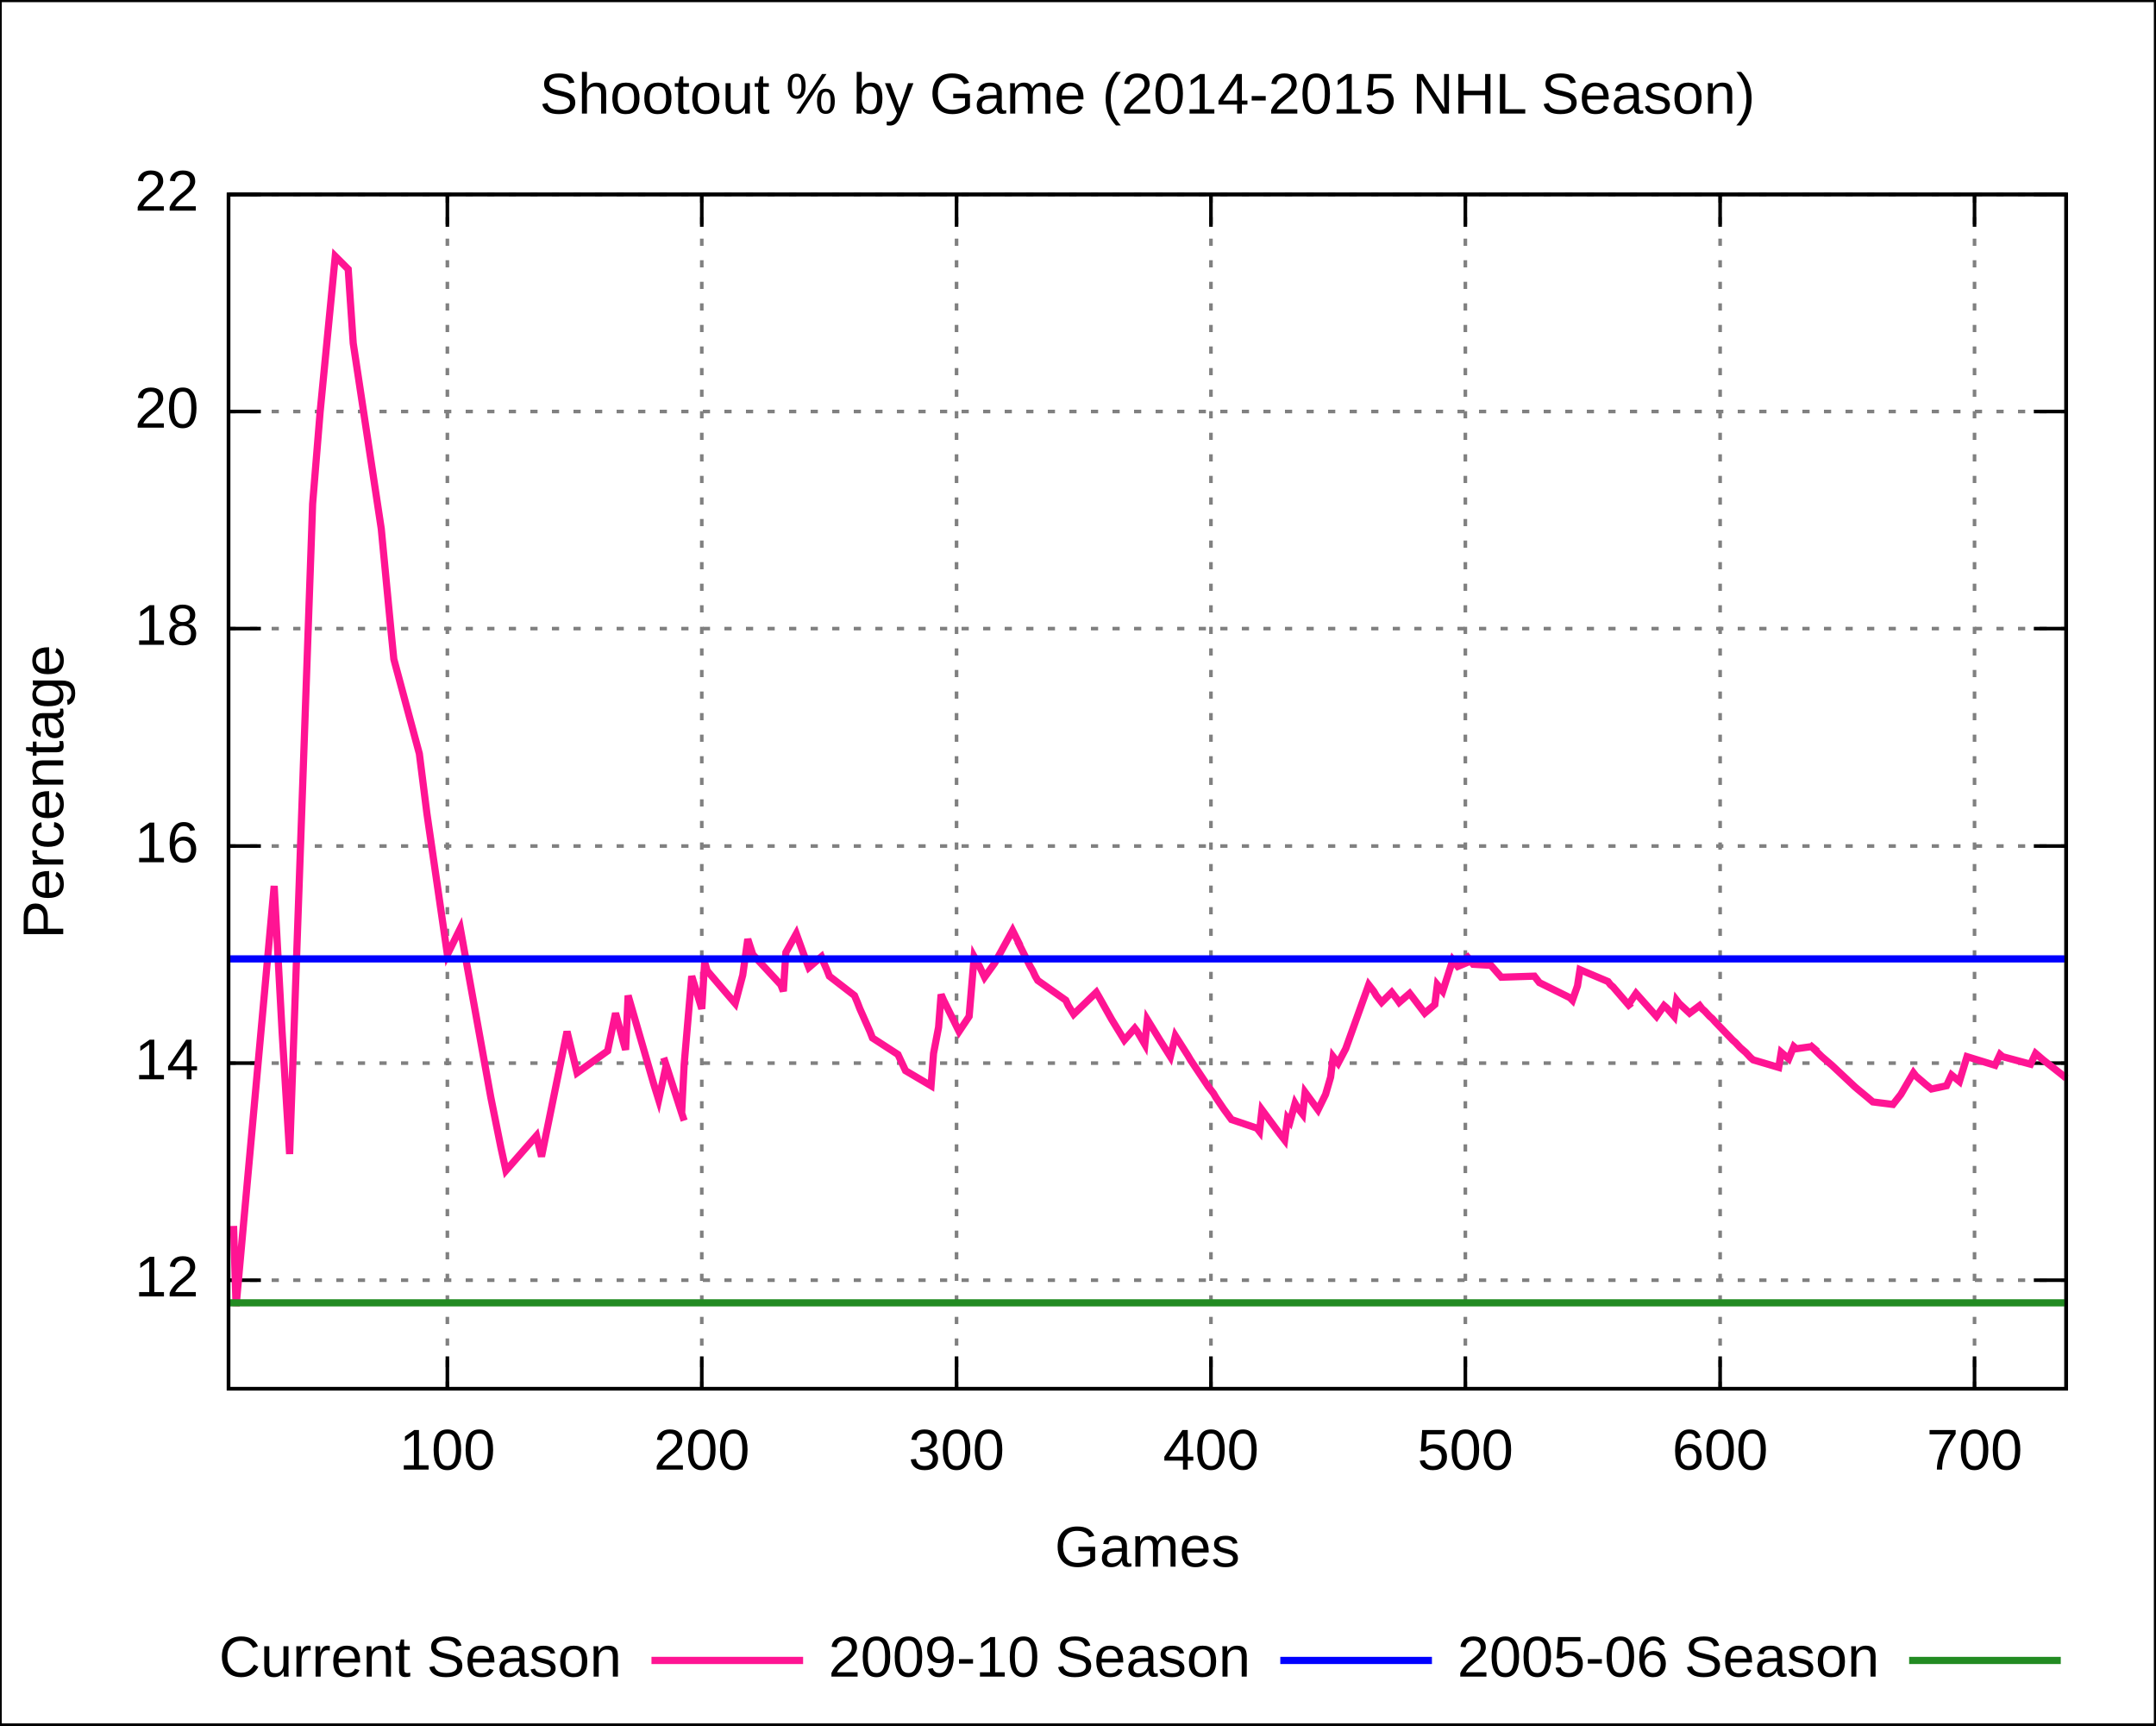
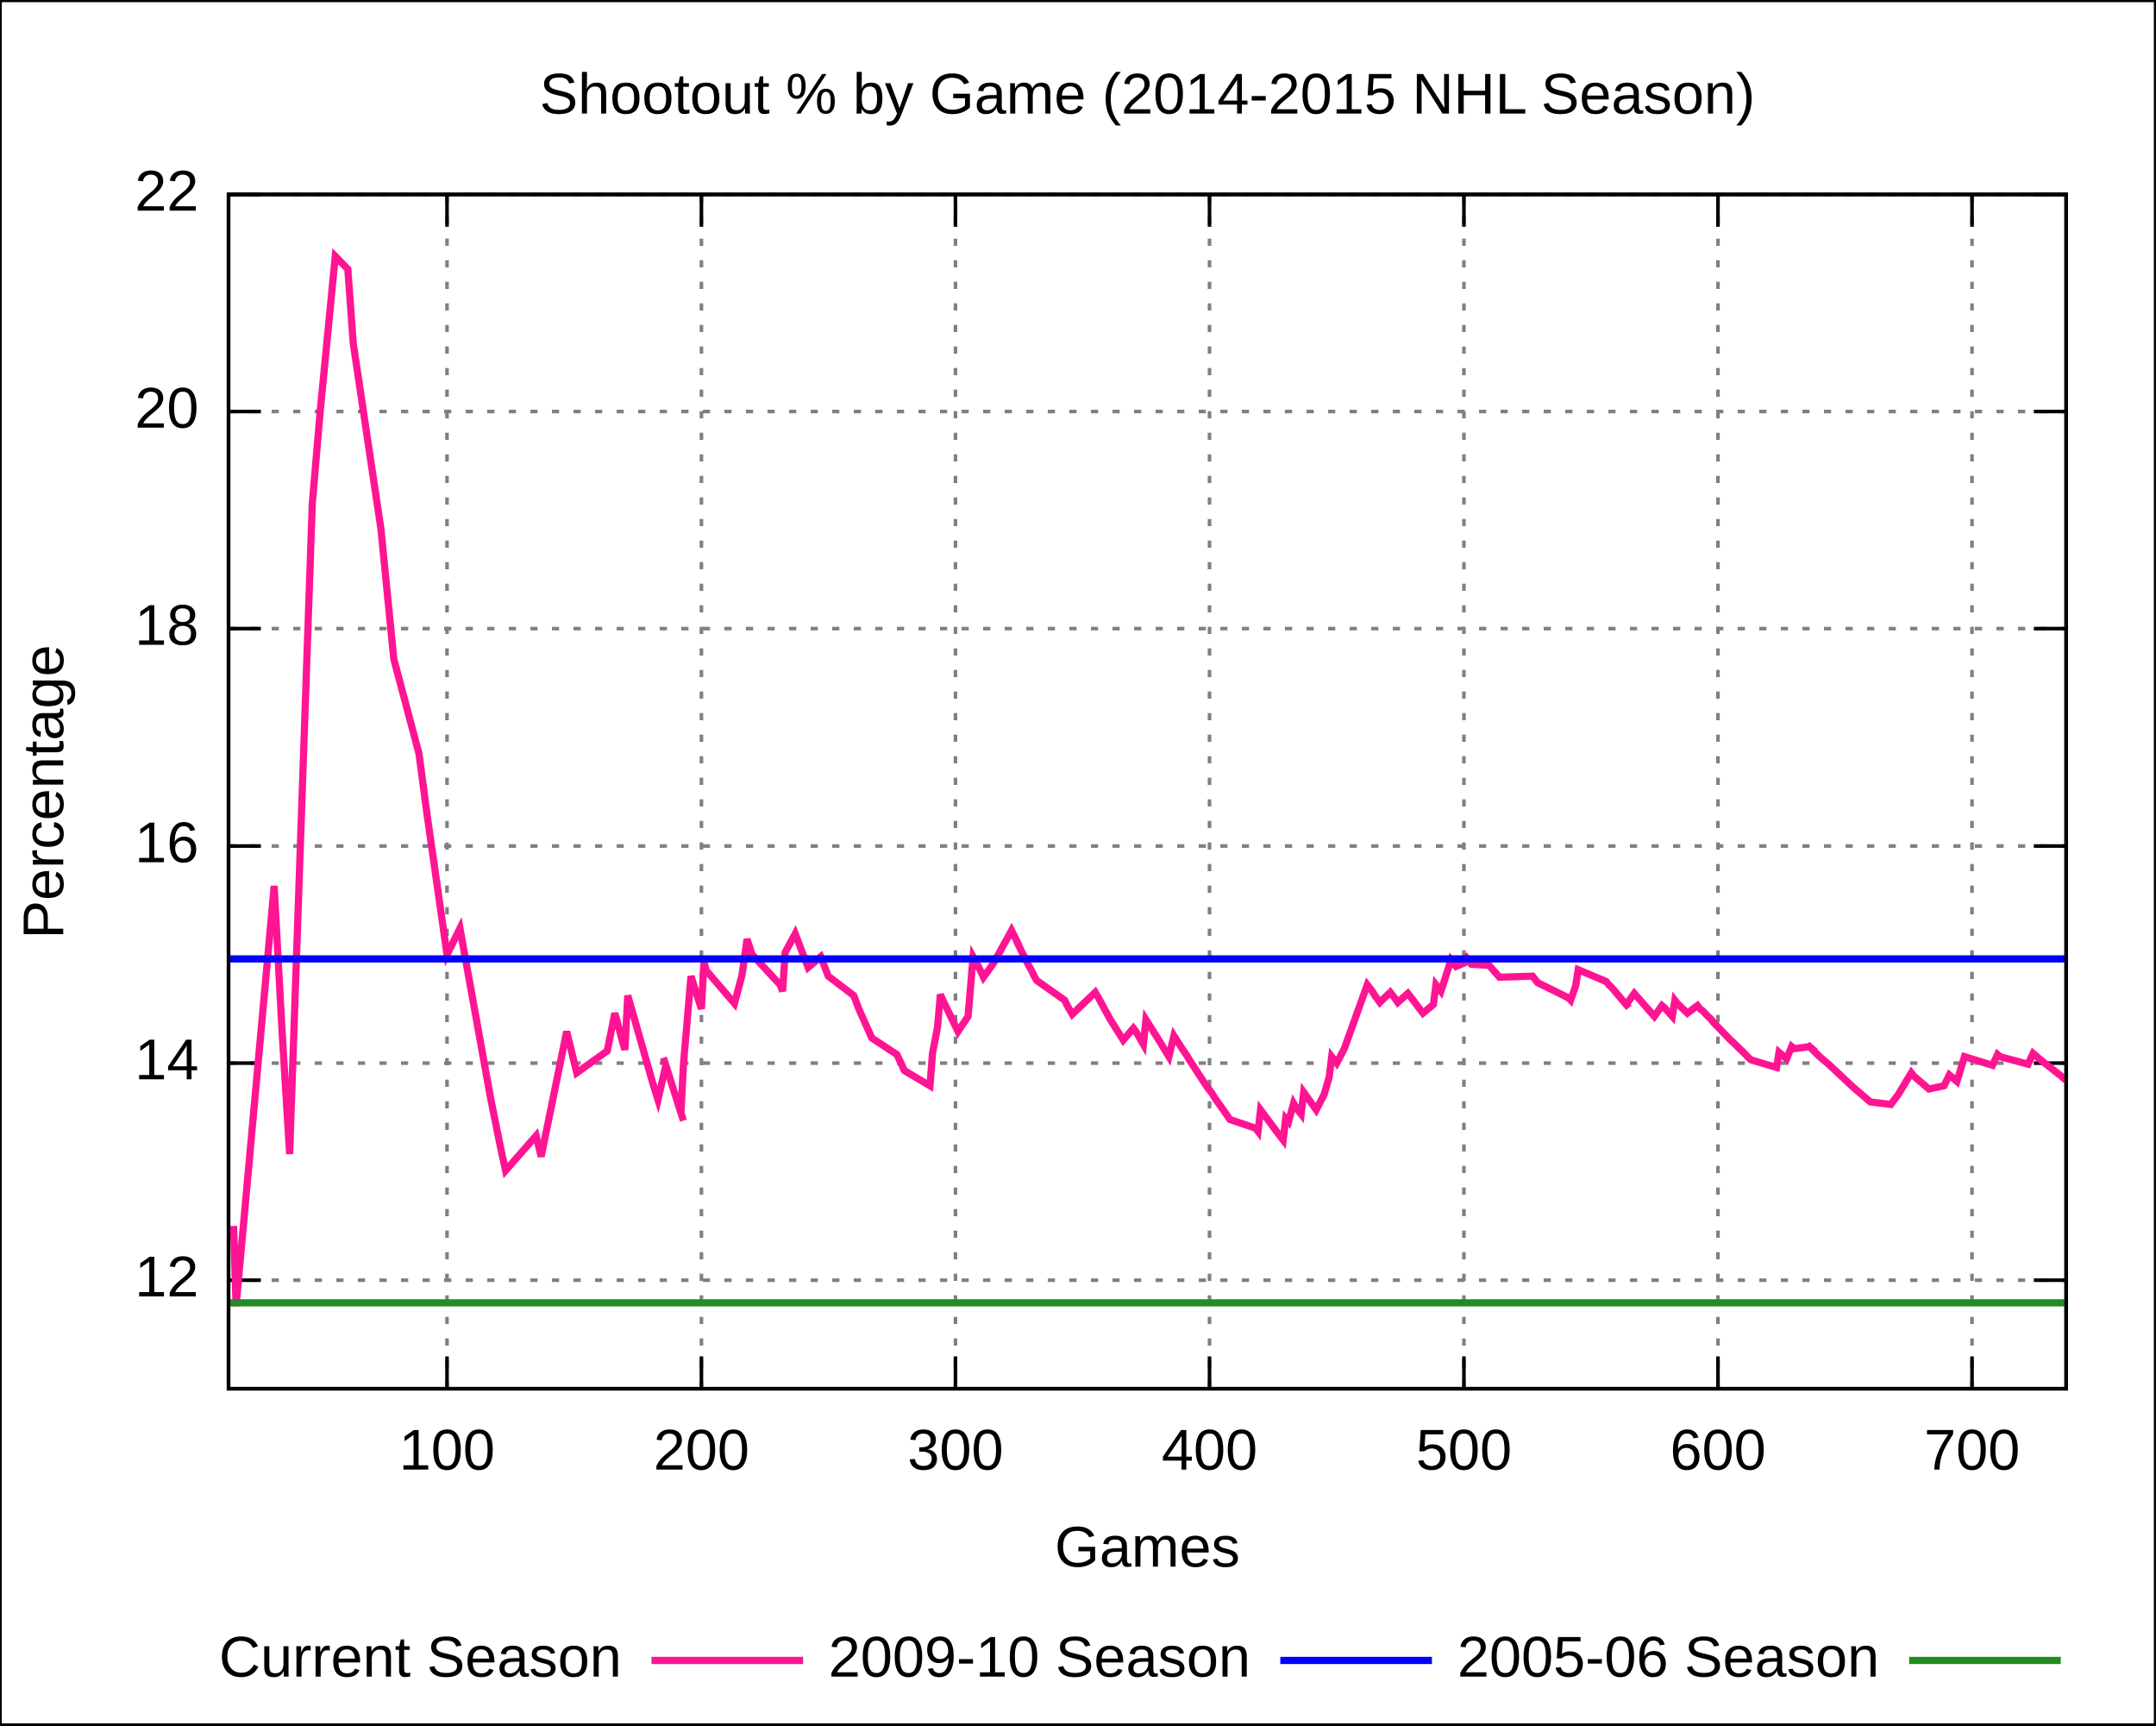
<svg xmlns="http://www.w3.org/2000/svg" xmlns:xlink="http://www.w3.org/1999/xlink" width="600" height="480" viewBox="0 0 600 480">
  <g id="gnuplot_canvas">
    <rect x="0" y="0" width="600" height="480" fill="none" />
    <defs>
      <circle id="gpDot" r="0.5" stroke-width="0.5" />
      <path id="gpPt0" stroke-width="0.222" stroke="currentColor" d="M-1,0 h2 M0,-1 v2" />
      <path id="gpPt1" stroke-width="0.222" stroke="currentColor" d="M-1,-1 L1,1 M1,-1 L-1,1" />
      <path id="gpPt2" stroke-width="0.222" stroke="currentColor" d="M-1,0 L1,0 M0,-1 L0,1 M-1,-1 L1,1 M-1,1 L1,-1" />
      <rect id="gpPt3" stroke-width="0.222" stroke="currentColor" x="-1" y="-1" width="2" height="2" />
      <rect id="gpPt4" stroke-width="0.222" stroke="currentColor" fill="currentColor" x="-1" y="-1" width="2" height="2" />
      <circle id="gpPt5" stroke-width="0.222" stroke="currentColor" cx="0" cy="0" r="1" />
      <use xlink:href="#gpPt5" id="gpPt6" fill="currentColor" stroke="none" />
      <path id="gpPt7" stroke-width="0.222" stroke="currentColor" d="M0,-1.33 L-1.33,0.67 L1.33,0.67 z" />
      <use xlink:href="#gpPt7" id="gpPt8" fill="currentColor" stroke="none" />
      <use xlink:href="#gpPt7" id="gpPt9" stroke="currentColor" transform="rotate(180)" />
      <use xlink:href="#gpPt9" id="gpPt10" fill="currentColor" stroke="none" />
      <use xlink:href="#gpPt3" id="gpPt11" stroke="currentColor" transform="rotate(45)" />
      <use xlink:href="#gpPt11" id="gpPt12" fill="currentColor" stroke="none" />
    </defs>
    <g style="fill:none; color:white; stroke:currentColor; stroke-width:1.00; stroke-linecap:butt; stroke-linejoin:miter">
</g>
    <g style="fill:none; color:black; stroke:currentColor; stroke-width:1.00; stroke-linecap:butt; stroke-linejoin:miter">
      <g style="stroke:none; shape-rendering:crispEdges">
        <polygon fill="rgb(255, 255, 255)" points="0.0,480.0 599.9,480.0 599.9,0.1 0.0,0.1 " />
      </g>
      <path stroke="black" d="M0.0,480.0 L0.0,0.1 L599.9,0.1 L599.9,480.0 L0.0,480.0  " />
    </g>
    <g style="fill:none; color:gray; stroke:currentColor; stroke-width:1.00; stroke-linecap:butt; stroke-linejoin:miter">
      <path stroke="gray" stroke-dasharray=" 2,4" class="gridline" d="M63.6,356.2 L575.0,356.2  " />
    </g>
    <g style="fill:none; color:black; stroke:currentColor; stroke-width:1.00; stroke-linecap:butt; stroke-linejoin:miter">
      <path stroke="black" d="M63.6,356.2 L72.6,356.2 M575.0,356.2 L566.0,356.2  " />
      <g transform="translate(55.3,360.7)" style="stroke:none; fill:black; font-family:Arial; font-size:12.00pt; text-anchor:end">
        <text> 12</text>
      </g>
    </g>
    <g style="fill:none; color:gray; stroke:currentColor; stroke-width:1.00; stroke-linecap:butt; stroke-linejoin:miter">
      <path stroke="gray" stroke-dasharray=" 2,4" class="gridline" d="M63.6,295.8 L575.0,295.8  " />
    </g>
    <g style="fill:none; color:black; stroke:currentColor; stroke-width:1.00; stroke-linecap:butt; stroke-linejoin:miter">
      <path stroke="black" d="M63.6,295.8 L72.6,295.8 M575.0,295.8 L566.0,295.8  " />
      <g transform="translate(55.3,300.3)" style="stroke:none; fill:black; font-family:Arial; font-size:12.00pt; text-anchor:end">
        <text> 14</text>
      </g>
    </g>
    <g style="fill:none; color:gray; stroke:currentColor; stroke-width:1.00; stroke-linecap:butt; stroke-linejoin:miter">
      <path stroke="gray" stroke-dasharray=" 2,4" class="gridline" d="M63.6,235.4 L575.0,235.4  " />
    </g>
    <g style="fill:none; color:black; stroke:currentColor; stroke-width:1.00; stroke-linecap:butt; stroke-linejoin:miter">
      <path stroke="black" d="M63.6,235.4 L72.6,235.4 M575.0,235.4 L566.0,235.4  " />
      <g transform="translate(55.3,239.9)" style="stroke:none; fill:black; font-family:Arial; font-size:12.00pt; text-anchor:end">
        <text> 16</text>
      </g>
    </g>
    <g style="fill:none; color:gray; stroke:currentColor; stroke-width:1.00; stroke-linecap:butt; stroke-linejoin:miter">
      <path stroke="gray" stroke-dasharray=" 2,4" class="gridline" d="M63.6,174.9 L575.0,174.9  " />
    </g>
    <g style="fill:none; color:black; stroke:currentColor; stroke-width:1.00; stroke-linecap:butt; stroke-linejoin:miter">
      <path stroke="black" d="M63.6,174.9 L72.6,174.9 M575.0,174.9 L566.0,174.9  " />
      <g transform="translate(55.3,179.4)" style="stroke:none; fill:black; font-family:Arial; font-size:12.00pt; text-anchor:end">
        <text> 18</text>
      </g>
    </g>
    <g style="fill:none; color:gray; stroke:currentColor; stroke-width:1.00; stroke-linecap:butt; stroke-linejoin:miter">
      <path stroke="gray" stroke-dasharray=" 2,4" class="gridline" d="M63.6,114.5 L575.0,114.5  " />
    </g>
    <g style="fill:none; color:black; stroke:currentColor; stroke-width:1.00; stroke-linecap:butt; stroke-linejoin:miter">
      <path stroke="black" d="M63.6,114.5 L72.6,114.5 M575.0,114.5 L566.0,114.5  " />
      <g transform="translate(55.3,119.0)" style="stroke:none; fill:black; font-family:Arial; font-size:12.00pt; text-anchor:end">
        <text> 20</text>
      </g>
    </g>
    <g style="fill:none; color:gray; stroke:currentColor; stroke-width:1.00; stroke-linecap:butt; stroke-linejoin:miter">
      <path stroke="gray" stroke-dasharray=" 2,4" class="gridline" d="M63.6,54.1 L575.0,54.1  " />
    </g>
    <g style="fill:none; color:black; stroke:currentColor; stroke-width:1.00; stroke-linecap:butt; stroke-linejoin:miter">
      <path stroke="black" d="M63.6,54.1 L72.6,54.1 M575.0,54.1 L566.0,54.1  " />
      <g transform="translate(55.3,58.6)" style="stroke:none; fill:black; font-family:Arial; font-size:12.00pt; text-anchor:end">
        <text> 22</text>
      </g>
    </g>
    <g style="fill:none; color:gray; stroke:currentColor; stroke-width:1.00; stroke-linecap:butt; stroke-linejoin:miter">
-       <path stroke="gray" stroke-dasharray=" 2,4" class="gridline" d="M124.5,386.4 L124.5,54.1  " />
+       <path stroke="gray" stroke-dasharray=" 2,4" class="gridline" d="M124.4,386.4 L124.4,54.1  " />
    </g>
    <g style="fill:none; color:black; stroke:currentColor; stroke-width:1.00; stroke-linecap:butt; stroke-linejoin:miter">
-       <path stroke="black" d="M124.5,386.4 L124.5,377.4 M124.5,54.1 L124.5,63.1  " />
-       <g transform="translate(124.5,408.9)" style="stroke:none; fill:black; font-family:Arial; font-size:12.00pt; text-anchor:middle">
+       <path stroke="black" d="M124.4,386.4 L124.4,377.4 M124.4,54.1 L124.4,63.1  " />
+       <g transform="translate(124.4,408.9)" style="stroke:none; fill:black; font-family:Arial; font-size:12.00pt; text-anchor:middle">
        <text> 100</text>
      </g>
    </g>
    <g style="fill:none; color:gray; stroke:currentColor; stroke-width:1.00; stroke-linecap:butt; stroke-linejoin:miter">
-       <path stroke="gray" stroke-dasharray=" 2,4" class="gridline" d="M195.3,386.4 L195.3,54.1  " />
+       <path stroke="gray" stroke-dasharray=" 2,4" class="gridline" d="M195.2,386.4 L195.2,54.1  " />
    </g>
    <g style="fill:none; color:black; stroke:currentColor; stroke-width:1.00; stroke-linecap:butt; stroke-linejoin:miter">
-       <path stroke="black" d="M195.3,386.4 L195.3,377.4 M195.3,54.1 L195.3,63.1  " />
-       <g transform="translate(195.3,408.9)" style="stroke:none; fill:black; font-family:Arial; font-size:12.00pt; text-anchor:middle">
+       <path stroke="black" d="M195.2,386.4 L195.2,377.4 M195.2,54.1 L195.2,63.1  " />
+       <g transform="translate(195.2,408.9)" style="stroke:none; fill:black; font-family:Arial; font-size:12.00pt; text-anchor:middle">
        <text> 200</text>
      </g>
    </g>
    <g style="fill:none; color:gray; stroke:currentColor; stroke-width:1.00; stroke-linecap:butt; stroke-linejoin:miter">
-       <path stroke="gray" stroke-dasharray=" 2,4" class="gridline" d="M266.2,386.4 L266.2,54.1  " />
+       <path stroke="gray" stroke-dasharray=" 2,4" class="gridline" d="M265.9,386.4 L265.9,54.1  " />
    </g>
    <g style="fill:none; color:black; stroke:currentColor; stroke-width:1.00; stroke-linecap:butt; stroke-linejoin:miter">
-       <path stroke="black" d="M266.2,386.4 L266.2,377.4 M266.2,54.1 L266.2,63.1  " />
-       <g transform="translate(266.2,408.9)" style="stroke:none; fill:black; font-family:Arial; font-size:12.00pt; text-anchor:middle">
+       <path stroke="black" d="M265.9,386.4 L265.9,377.4 M265.9,54.1 L265.9,63.1  " />
+       <g transform="translate(265.9,408.9)" style="stroke:none; fill:black; font-family:Arial; font-size:12.00pt; text-anchor:middle">
        <text> 300</text>
      </g>
    </g>
    <g style="fill:none; color:gray; stroke:currentColor; stroke-width:1.00; stroke-linecap:butt; stroke-linejoin:miter">
-       <path stroke="gray" stroke-dasharray=" 2,4" class="gridline" d="M337.0,386.4 L337.0,54.1  " />
+       <path stroke="gray" stroke-dasharray=" 2,4" class="gridline" d="M336.6,386.4 L336.6,54.1  " />
    </g>
    <g style="fill:none; color:black; stroke:currentColor; stroke-width:1.00; stroke-linecap:butt; stroke-linejoin:miter">
-       <path stroke="black" d="M337.0,386.4 L337.0,377.4 M337.0,54.1 L337.0,63.1  " />
-       <g transform="translate(337.0,408.9)" style="stroke:none; fill:black; font-family:Arial; font-size:12.00pt; text-anchor:middle">
+       <path stroke="black" d="M336.6,386.4 L336.6,377.4 M336.6,54.1 L336.6,63.1  " />
+       <g transform="translate(336.6,408.9)" style="stroke:none; fill:black; font-family:Arial; font-size:12.00pt; text-anchor:middle">
        <text> 400</text>
      </g>
    </g>
    <g style="fill:none; color:gray; stroke:currentColor; stroke-width:1.00; stroke-linecap:butt; stroke-linejoin:miter">
-       <path stroke="gray" stroke-dasharray=" 2,4" class="gridline" d="M407.8,386.4 L407.8,54.1  " />
+       <path stroke="gray" stroke-dasharray=" 2,4" class="gridline" d="M407.4,386.4 L407.4,54.1  " />
    </g>
    <g style="fill:none; color:black; stroke:currentColor; stroke-width:1.00; stroke-linecap:butt; stroke-linejoin:miter">
-       <path stroke="black" d="M407.8,386.4 L407.8,377.4 M407.8,54.1 L407.8,63.1  " />
-       <g transform="translate(407.8,408.9)" style="stroke:none; fill:black; font-family:Arial; font-size:12.00pt; text-anchor:middle">
+       <path stroke="black" d="M407.4,386.4 L407.4,377.4 M407.4,54.1 L407.4,63.1  " />
+       <g transform="translate(407.4,408.9)" style="stroke:none; fill:black; font-family:Arial; font-size:12.00pt; text-anchor:middle">
        <text> 500</text>
      </g>
    </g>
    <g style="fill:none; color:gray; stroke:currentColor; stroke-width:1.00; stroke-linecap:butt; stroke-linejoin:miter">
-       <path stroke="gray" stroke-dasharray=" 2,4" class="gridline" d="M478.7,386.4 L478.7,54.1  " />
+       <path stroke="gray" stroke-dasharray=" 2,4" class="gridline" d="M478.1,386.4 L478.1,54.1  " />
    </g>
    <g style="fill:none; color:black; stroke:currentColor; stroke-width:1.00; stroke-linecap:butt; stroke-linejoin:miter">
-       <path stroke="black" d="M478.7,386.4 L478.7,377.4 M478.7,54.1 L478.7,63.1  " />
-       <g transform="translate(478.7,408.9)" style="stroke:none; fill:black; font-family:Arial; font-size:12.00pt; text-anchor:middle">
+       <path stroke="black" d="M478.1,386.4 L478.1,377.4 M478.1,54.1 L478.1,63.1  " />
+       <g transform="translate(478.1,408.9)" style="stroke:none; fill:black; font-family:Arial; font-size:12.00pt; text-anchor:middle">
        <text> 600</text>
      </g>
    </g>
    <g style="fill:none; color:gray; stroke:currentColor; stroke-width:1.00; stroke-linecap:butt; stroke-linejoin:miter">
-       <path stroke="gray" stroke-dasharray=" 2,4" class="gridline" d="M549.5,386.4 L549.5,54.1  " />
+       <path stroke="gray" stroke-dasharray=" 2,4" class="gridline" d="M548.8,386.4 L548.8,54.1  " />
    </g>
    <g style="fill:none; color:black; stroke:currentColor; stroke-width:1.00; stroke-linecap:butt; stroke-linejoin:miter">
-       <path stroke="black" d="M549.5,386.4 L549.5,377.4 M549.5,54.1 L549.5,63.1  " />
-       <g transform="translate(549.5,408.9)" style="stroke:none; fill:black; font-family:Arial; font-size:12.00pt; text-anchor:middle">
+       <path stroke="black" d="M548.8,386.4 L548.8,377.4 M548.8,54.1 L548.8,63.1  " />
+       <g transform="translate(548.8,408.9)" style="stroke:none; fill:black; font-family:Arial; font-size:12.00pt; text-anchor:middle">
        <text> 700</text>
      </g>
      <path stroke="black" d="M63.6,54.1 L63.6,386.4 L575.0,386.4 L575.0,54.1 L63.6,54.1 Z  " />
      <g transform="translate(17.6,220.3) rotate(270)" style="stroke:none; fill:black; font-family:Arial; font-size:12.00pt; text-anchor:middle">
        <text>Percentage</text>
      </g>
      <g transform="translate(319.3,435.9)" style="stroke:none; fill:black; font-family:Arial; font-size:12.00pt; text-anchor:middle">
        <text>Games</text>
      </g>
      <g transform="translate(319.3,31.6)" style="stroke:none; fill:black; font-family:Arial; font-size:12.00pt; text-anchor:middle">
        <text>Shootout % by Game (2014-2015 NHL Season)</text>
      </g>
    </g>
    <g id="gnuplot_plot_1">
      <g style="fill:none; color:white; stroke:black; stroke-width:2.00; stroke-linecap:butt; stroke-linejoin:miter">
</g>
      <g style="fill:none; color:red; stroke:currentColor; stroke-width:2.00; stroke-linecap:butt; stroke-linejoin:miter">
        <g transform="translate(173.0,466.5)" style="stroke:none; fill:black; font-family:Arial; font-size:12.00pt; text-anchor:end">
          <text>Current Season</text>
        </g>
-         <path stroke="rgb(255,  20, 147)" d="M181.3,462.0 L223.5,462.0 M65.0,341.1 L65.7,363.4 L76.3,246.5 L78.5,287.0 L80.6,321.1 L87.0,140.2    L89.1,114.5 L93.3,71.3 L96.9,74.9 L98.3,95.5 L106.1,147.1 L108.9,176.4 L109.6,183.4 L116.7,209.7    L118.8,226.3 L124.5,265.6 L128.1,258.3 L136.6,305.4 L139.4,319.3 L140.8,325.7 L149.3,316.0 L150.7,321.8    L157.8,287.0 L160.6,298.5 L169.1,292.4 L171.3,281.9 L172.7,287.0 L173.4,289.7 L174.1,292.1 L174.8,277.0    L181.9,301.5 L183.3,306.0 L185.4,296.4 L184.7,294.3 L185.4,296.4 L189.7,309.7 L190.4,311.8 L189.7,309.7    L190.4,296.1 L192.5,271.6 L193.9,276.1 L195.3,280.7 L196.1,267.7 L196.8,270.1 L204.6,279.2 L206.7,271.3    L208.1,261.3 L209.5,265.6 L217.3,274.0 L218.0,275.8 L218.7,265.0 L221.6,259.8 L223.7,265.6 L225.1,269.2    L228.6,266.2 L229.3,268.0 L230.1,269.8 L230.8,271.6 L237.8,277.0 L238.6,278.9 L239.3,280.7 L242.1,287.0    L242.8,288.8 L249.9,293.4 L250.6,294.9 L252.0,297.9 L259.1,302.1 L259.8,293.1 L261.2,285.8 L261.9,276.7    L262.6,278.3 L266.9,287.0 L269.7,282.8 L271.1,266.2 L272.6,268.9 L274.0,271.9 L276.8,268.0 L281.8,258.9    L283.9,263.1 L283.2,261.9 L286.7,268.9 L287.4,270.1 L288.1,271.6 L288.8,272.8 L296.6,278.3 L297.3,279.8    L298.8,282.2 L305.1,276.1 L305.8,277.3 L309.4,283.7 L312.9,289.4 L315.8,286.1 L316.5,287.0 L318.6,290.6    L319.3,283.7 L322.8,289.4 L325.7,294.0 L327.1,288.2 L329.2,291.5 L330.6,293.7 L331.3,294.9 L336.3,302.4    L337.0,303.3 L337.7,304.2 L338.4,305.4 L340.5,308.5 L342.7,311.5 L349.8,313.9 L350.5,314.8 L351.2,308.8    L356.1,315.4 L357.5,317.2 L358.3,311.2 L359.0,312.1 L360.4,307.0 L361.1,308.2 L362.5,310.0 L363.2,303.9    L366.8,308.8 L368.9,304.5 L370.3,299.7 L371.0,294.0 L371.7,294.9 L372.4,295.8 L374.5,291.8 L380.9,274.0    L382.3,275.8 L383.0,277.0 L384.5,278.9 L387.3,276.1 L388.0,277.0 L388.7,277.9 L389.4,278.9 L392.3,276.4    L393.0,277.3 L396.5,281.9 L399.3,279.5 L400.0,274.0 L401.5,275.8 L404.3,267.1 L405.7,268.9 L409.3,267.4    L408.5,266.5 L407.8,265.6 L409.3,267.4 L410.0,268.3 L414.9,268.6 L417.8,271.9 L427.0,271.6 L427.7,272.5    L428.4,273.4 L436.9,277.6 L437.6,278.3 L439.0,274.3 L439.7,269.8 L447.5,273.1 L448.2,274.0 L448.9,274.6    L453.9,280.4 L453.2,279.5 L455.3,276.4 L461.0,282.8 L463.1,279.8 L463.8,280.4 L465.9,282.8 L466.6,278.3    L467.3,279.2 L470.2,281.9 L473.0,279.8 L473.7,280.7 L474.4,281.3 L475.8,282.8 L476.5,283.4 L477.3,284.3    L482.2,289.4 L482.9,290.0 L484.3,291.5 L485.8,292.8 L487.2,294.3 L487.9,294.9 L495.0,297.0 L495.7,292.8    L496.4,293.4 L497.1,294.0 L497.8,294.6 L499.2,291.2 L499.9,291.8 L504.2,291.2 L503.5,290.6 L507.0,294.0    L509.8,296.4 L516.2,302.4 L516.9,303.0 L519.8,305.4 L520.5,306.0 L521.2,306.6 L526.8,307.3 L529.0,304.5    L532.5,298.5 L533.2,299.4 L536.0,301.8 L537.5,303.0 L541.7,302.1 L543.1,299.1 L545.3,300.9 L547.4,294.0    L555.2,296.4 L556.6,293.4 L557.3,294.0 L565.1,296.1 L566.5,293.1 L568.6,294.9 L574.3,299.4 L575.0,300.0     " />
+         <path stroke="rgb(255,  20, 147)" d="M181.3,462.0 L223.5,462.0 M65.0,341.1 L65.7,363.4 L76.3,246.5 L78.5,287.0 L80.6,321.1 L86.9,140.2    L89.1,114.5 L93.3,71.3 L96.8,74.9 L98.3,95.5 L106.0,147.1 L108.9,176.4 L109.6,183.4 L116.6,209.7    L118.8,226.3 L124.4,265.6 L128.0,258.3 L136.5,305.4 L139.3,319.3 L140.7,325.7 L149.2,316.0 L150.6,321.8    L157.7,287.0 L160.5,298.5 L169.0,292.4 L171.1,281.9 L172.5,287.0 L173.2,289.7 L173.9,292.1 L174.7,277.0    L181.7,301.5 L183.1,306.0 L185.3,296.4 L184.6,294.3 L185.3,296.4 L189.5,309.7 L190.2,311.8 L189.5,309.7    L190.2,296.1 L192.3,271.6 L193.7,276.1 L195.2,280.7 L195.9,267.7 L196.6,270.1 L204.4,279.2 L206.5,271.3    L207.9,261.3 L209.3,265.6 L217.1,274.0 L217.8,275.8 L218.5,265.0 L221.3,259.8 L223.5,265.6 L224.9,269.2    L228.4,266.2 L229.1,268.0 L229.8,269.8 L230.5,271.6 L237.6,277.0 L238.3,278.9 L239.0,280.7 L241.8,287.0    L242.6,288.8 L249.6,293.4 L250.3,294.9 L251.7,297.9 L258.8,302.1 L259.5,293.1 L260.9,285.8 L261.7,276.7    L262.4,278.3 L266.6,287.0 L269.4,282.8 L270.8,266.2 L272.3,268.9 L273.7,271.9 L276.5,268.0 L281.5,258.9    L283.6,263.1 L282.9,261.9 L286.4,268.9 L287.1,270.1 L287.8,271.6 L288.5,272.8 L296.3,278.3 L297.0,279.8    L298.4,282.2 L304.8,276.1 L305.5,277.3 L309.0,283.7 L312.6,289.4 L315.4,286.1 L316.1,287.0 L318.2,290.6    L318.9,283.7 L322.5,289.4 L325.3,294.0 L326.7,288.2 L328.8,291.5 L330.3,293.7 L331.0,294.9 L335.9,302.4    L336.6,303.3 L337.3,304.2 L338.0,305.4 L340.2,308.5 L342.3,311.5 L349.4,313.9 L350.1,314.8 L350.8,308.8    L355.7,315.4 L357.1,317.2 L357.8,311.2 L358.6,312.1 L360.0,307.0 L360.7,308.2 L362.1,310.0 L362.8,303.9    L366.3,308.8 L368.5,304.5 L369.9,299.7 L370.6,294.0 L371.3,294.9 L372.0,295.8 L374.1,291.8 L380.5,274.0    L381.9,275.8 L382.6,277.0 L384.0,278.9 L386.9,276.1 L387.6,277.0 L388.3,277.9 L389.0,278.9 L391.8,276.4    L392.5,277.3 L396.0,281.9 L398.9,279.5 L399.6,274.0 L401.0,275.8 L403.8,267.1 L405.2,268.9 L408.8,267.4    L408.1,266.5 L407.4,265.6 L408.8,267.4 L409.5,268.3 L414.4,268.6 L417.3,271.9 L426.5,271.6 L427.2,272.5    L427.9,273.4 L436.4,277.6 L437.1,278.3 L438.5,274.3 L439.2,269.8 L447.0,273.1 L447.7,274.0 L448.4,274.6    L453.3,280.4 L452.6,279.5 L454.8,276.4 L460.4,282.8 L462.5,279.8 L463.2,280.4 L465.4,282.8 L466.1,278.3    L466.8,279.2 L469.6,281.9 L472.4,279.8 L473.1,280.7 L473.9,281.3 L475.3,282.8 L476.0,283.4 L476.7,284.3    L481.6,289.4 L482.3,290.0 L483.8,291.5 L485.2,292.8 L486.6,294.3 L487.3,294.9 L494.4,297.0 L495.1,292.8    L495.8,293.4 L496.5,294.0 L497.2,294.6 L498.6,291.2 L499.3,291.8 L503.6,291.2 L502.9,290.6 L506.4,294.0    L509.2,296.4 L515.6,302.4 L516.3,303.0 L519.1,305.4 L519.8,306.0 L520.5,306.6 L526.2,307.3 L528.3,304.5    L531.9,298.5 L532.6,299.4 L535.4,301.8 L536.8,303.0 L541.0,302.1 L542.5,299.1 L544.6,300.9 L546.7,294.0    L554.5,296.4 L555.9,293.4 L556.6,294.0 L564.4,296.1 L565.8,293.1 L567.9,294.9 L573.6,299.4 L574.3,300.0    L575.0,300.6  " />
      </g>
    </g>
    <g id="gnuplot_plot_2">
      <g style="fill:none; color:green; stroke:currentColor; stroke-width:2.00; stroke-linecap:butt; stroke-linejoin:miter">
        <g transform="translate(348.0,466.5)" style="stroke:none; fill:black; font-family:Arial; font-size:12.00pt; text-anchor:end">
          <text>2009-10 Season</text>
        </g>
        <path stroke="rgb(  0,   0, 255)" d="M356.3,462.0 L398.5,462.0 M63.6,266.8 L68.8,266.8 L73.9,266.8 L79.1,266.8 L84.3,266.8 L89.4,266.8    L94.6,266.8 L99.8,266.8 L104.9,266.8 L110.1,266.8 L115.3,266.8 L120.4,266.8 L125.6,266.8 L130.8,266.8    L135.9,266.8 L141.1,266.8 L146.3,266.8 L151.4,266.8 L156.6,266.8 L161.7,266.8 L166.9,266.8 L172.1,266.8    L177.2,266.8 L182.4,266.8 L187.6,266.8 L192.7,266.8 L197.9,266.8 L203.1,266.8 L208.2,266.8 L213.4,266.8    L218.6,266.8 L223.7,266.8 L228.9,266.8 L234.1,266.8 L239.2,266.8 L244.4,266.8 L249.6,266.8 L254.7,266.8    L259.9,266.8 L265.1,266.8 L270.2,266.8 L275.4,266.8 L280.6,266.8 L285.7,266.8 L290.9,266.8 L296.1,266.8    L301.2,266.8 L306.4,266.8 L311.6,266.8 L316.7,266.8 L321.9,266.8 L327.0,266.8 L332.2,266.8 L337.4,266.8    L342.5,266.8 L347.7,266.8 L352.9,266.8 L358.0,266.8 L363.2,266.8 L368.4,266.8 L373.5,266.8 L378.7,266.8    L383.9,266.8 L389.0,266.8 L394.2,266.8 L399.4,266.8 L404.5,266.8 L409.7,266.8 L414.9,266.8 L420.0,266.8    L425.2,266.8 L430.4,266.8 L435.5,266.8 L440.7,266.8 L445.9,266.8 L451.0,266.8 L456.2,266.8 L461.4,266.8    L466.5,266.8 L471.7,266.8 L476.9,266.8 L482.0,266.8 L487.2,266.8 L492.3,266.8 L497.5,266.8 L502.7,266.8    L507.8,266.8 L513.0,266.8 L518.2,266.8 L523.3,266.8 L528.5,266.8 L533.7,266.8 L538.8,266.8 L544.0,266.8    L549.2,266.8 L554.3,266.8 L559.5,266.8 L564.7,266.8 L569.8,266.8 L575.0,266.8  " />
      </g>
    </g>
    <g id="gnuplot_plot_3">
      <g style="fill:none; color:blue; stroke:currentColor; stroke-width:2.00; stroke-linecap:butt; stroke-linejoin:miter">
        <g transform="translate(523.0,466.5)" style="stroke:none; fill:black; font-family:Arial; font-size:12.00pt; text-anchor:end">
          <text>2005-06 Season</text>
        </g>
        <path stroke="rgb( 34, 139,  34)" d="M531.3,462.0 L573.5,462.0 M63.6,362.5 L68.8,362.5 L73.9,362.5 L79.1,362.5 L84.3,362.5 L89.4,362.5    L94.6,362.5 L99.8,362.5 L104.9,362.5 L110.1,362.5 L115.3,362.5 L120.4,362.5 L125.6,362.5 L130.8,362.5    L135.9,362.5 L141.1,362.5 L146.3,362.5 L151.4,362.5 L156.6,362.5 L161.7,362.5 L166.9,362.5 L172.1,362.5    L177.2,362.5 L182.4,362.5 L187.6,362.5 L192.7,362.5 L197.9,362.5 L203.1,362.5 L208.2,362.5 L213.4,362.5    L218.6,362.5 L223.7,362.5 L228.9,362.5 L234.1,362.5 L239.2,362.5 L244.4,362.5 L249.6,362.5 L254.7,362.5    L259.9,362.5 L265.1,362.5 L270.2,362.5 L275.4,362.5 L280.6,362.5 L285.7,362.5 L290.9,362.5 L296.1,362.5    L301.2,362.5 L306.4,362.5 L311.6,362.5 L316.7,362.5 L321.9,362.5 L327.0,362.5 L332.2,362.5 L337.4,362.5    L342.5,362.5 L347.7,362.5 L352.9,362.5 L358.0,362.5 L363.2,362.5 L368.4,362.5 L373.5,362.5 L378.7,362.5    L383.9,362.5 L389.0,362.5 L394.2,362.5 L399.4,362.5 L404.5,362.5 L409.7,362.5 L414.9,362.5 L420.0,362.5    L425.2,362.5 L430.4,362.5 L435.5,362.5 L440.7,362.5 L445.9,362.5 L451.0,362.5 L456.2,362.5 L461.4,362.5    L466.5,362.5 L471.7,362.5 L476.9,362.5 L482.0,362.5 L487.2,362.5 L492.3,362.5 L497.5,362.5 L502.7,362.5    L507.8,362.5 L513.0,362.5 L518.2,362.5 L523.3,362.5 L528.5,362.5 L533.7,362.5 L538.8,362.5 L544.0,362.5    L549.2,362.5 L554.3,362.5 L559.5,362.5 L564.7,362.5 L569.8,362.5 L575.0,362.5  " />
      </g>
    </g>
    <g style="fill:none; color:white; stroke:rgb( 34, 139,  34); stroke-width:1.00; stroke-linecap:butt; stroke-linejoin:miter">
</g>
    <g style="fill:none; color:black; stroke:currentColor; stroke-width:1.00; stroke-linecap:butt; stroke-linejoin:miter">
      <path stroke="black" d="M63.6,54.1 L63.6,386.4 L575.0,386.4 L575.0,54.1 L63.6,54.1 Z  " />
    </g>
  </g>
</svg>
